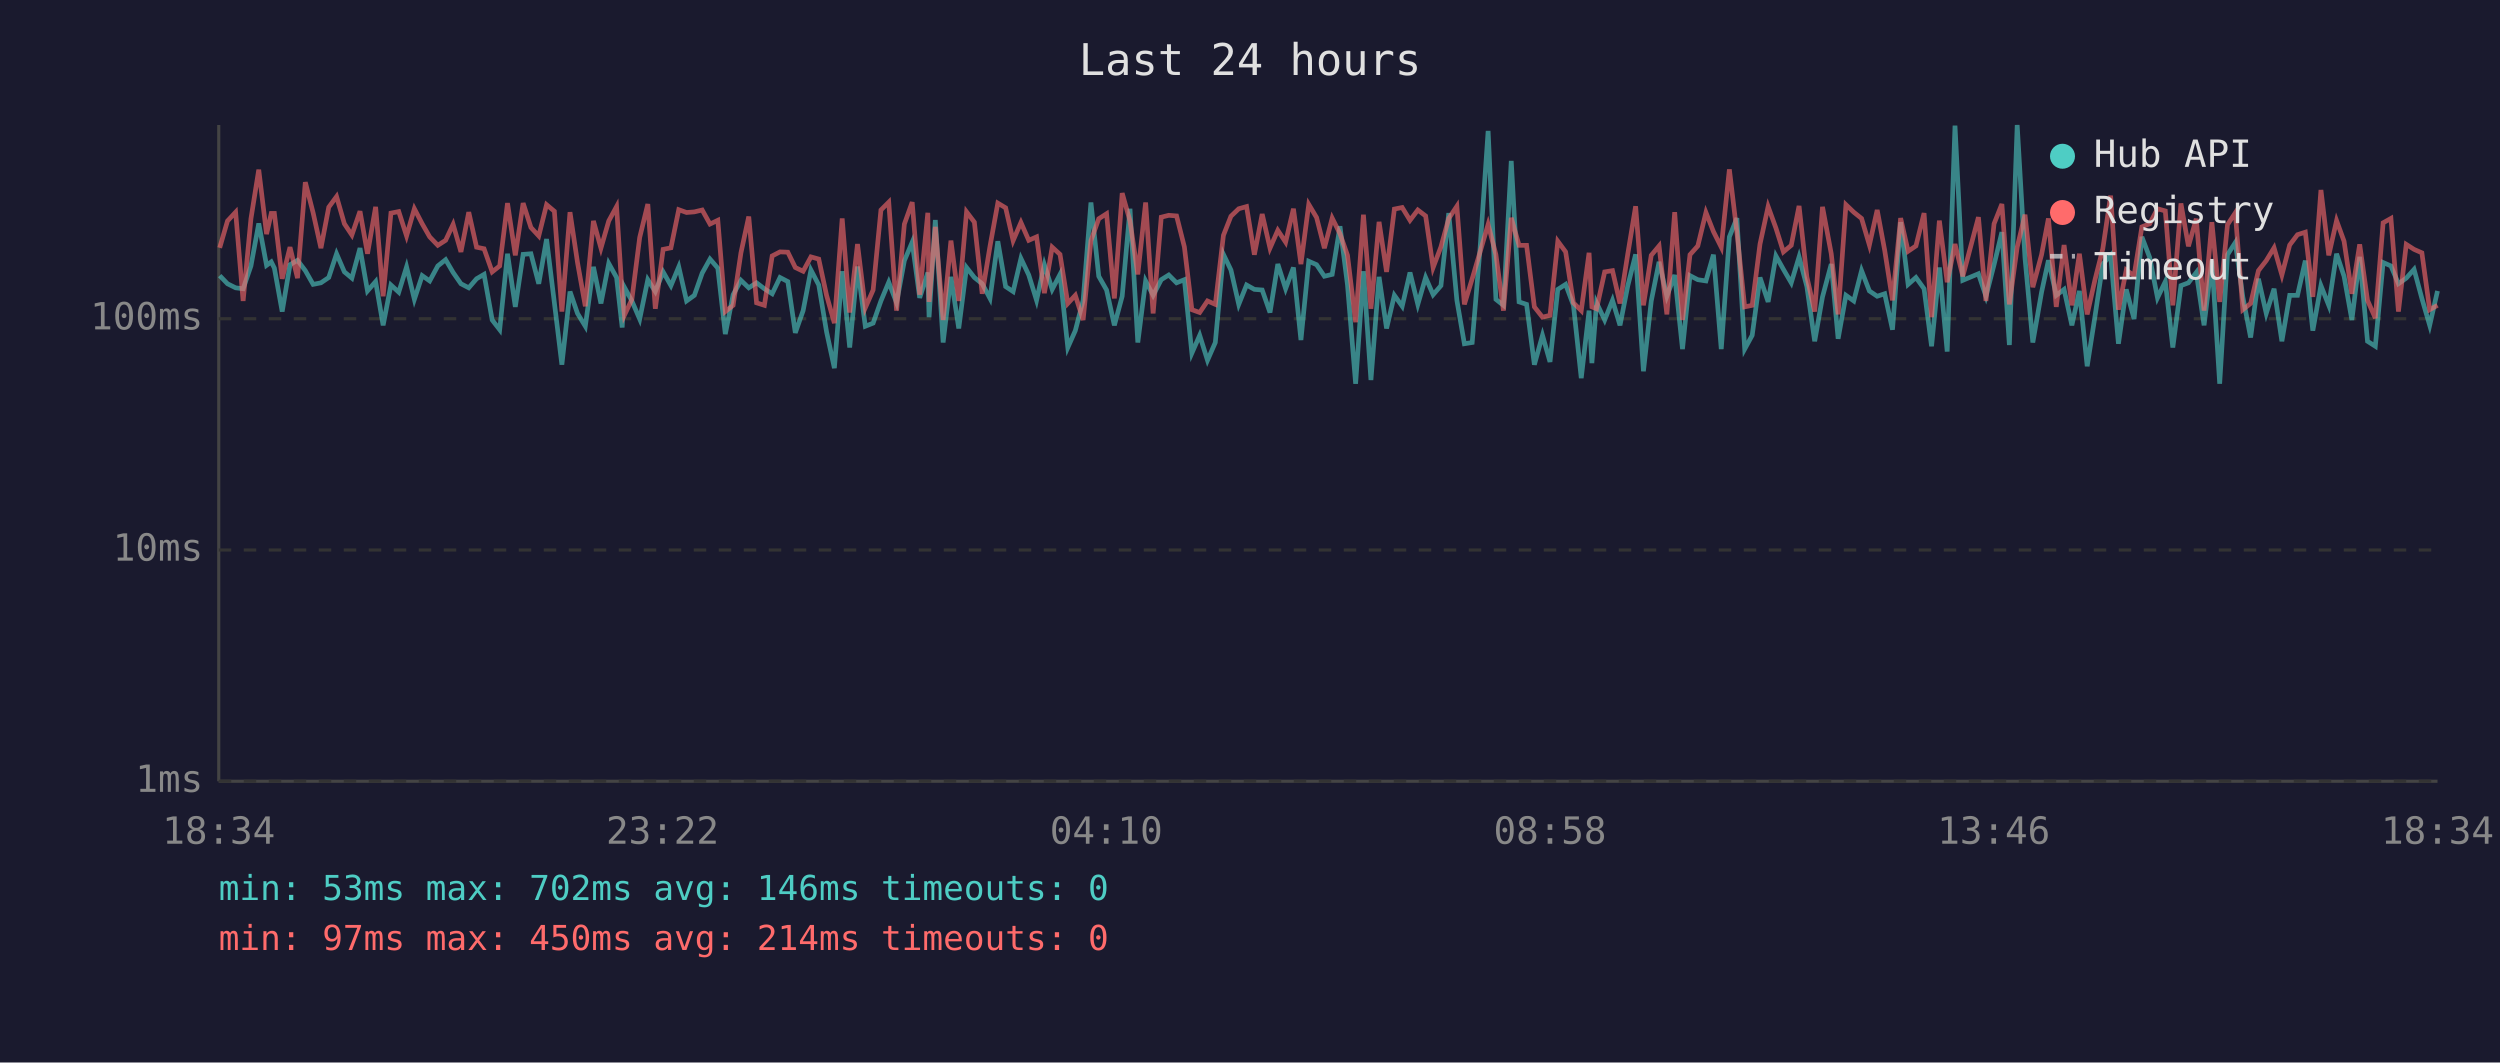
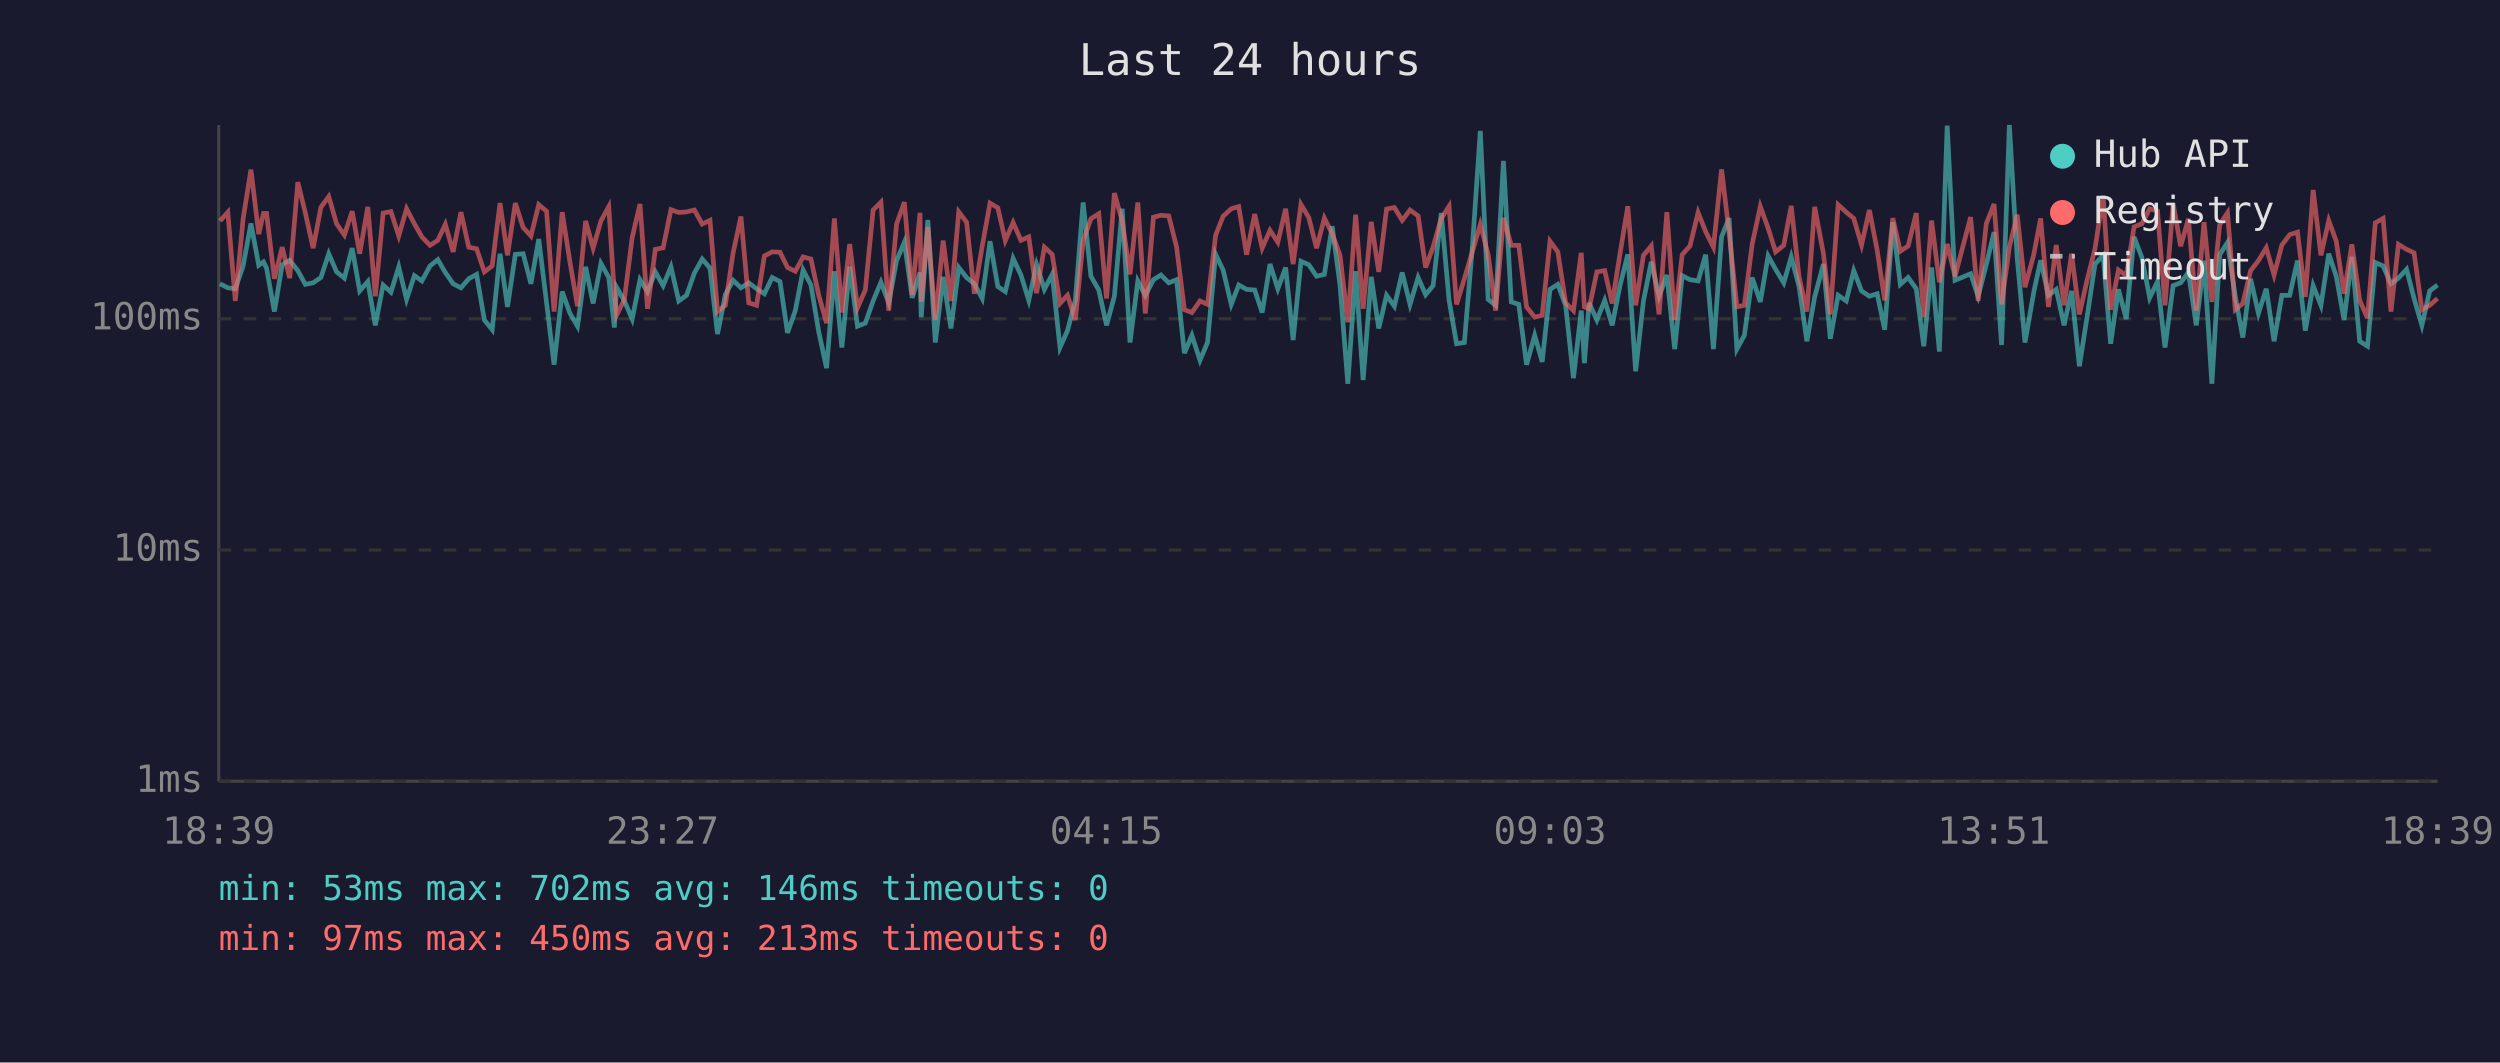
<svg xmlns="http://www.w3.org/2000/svg" viewBox="0 0 800 340" font-family="monospace" font-size="12">
  <rect width="800" height="340" fill="#1a1a2e" />
  <text x="400" y="24" fill="#e0e0e0" font-size="14" text-anchor="middle">Last 24 hours</text>
  <line x1="70" y1="40" x2="70" y2="250" stroke="#444" stroke-width="1" />
  <line x1="70" y1="250" x2="780" y2="250" stroke="#444" stroke-width="1" />
  <line x1="70" y1="250" x2="780" y2="250" stroke="#333" stroke-width="1" stroke-dasharray="4" />
  <text x="65" y="250" fill="#888" text-anchor="end" dominant-baseline="middle">1ms</text>
  <line x1="70" y1="176" x2="780" y2="176" stroke="#333" stroke-width="1" stroke-dasharray="4" />
  <text x="65" y="176" fill="#888" text-anchor="end" dominant-baseline="middle">10ms</text>
  <line x1="70" y1="102" x2="780" y2="102" stroke="#333" stroke-width="1" stroke-dasharray="4" />
  <text x="65" y="102" fill="#888" text-anchor="end" dominant-baseline="middle">100ms</text>
-   <text x="70" y="270" fill="#888" text-anchor="middle">18:34</text>
-   <text x="212" y="270" fill="#888" text-anchor="middle">23:22</text>
-   <text x="354" y="270" fill="#888" text-anchor="middle">04:10</text>
-   <text x="496" y="270" fill="#888" text-anchor="middle">08:58</text>
-   <text x="638" y="270" fill="#888" text-anchor="middle">13:46</text>
-   <text x="780" y="270" fill="#888" text-anchor="middle">18:34</text>
-   <polyline points="70.3,88.2 72.8,90.8 75.4,92.1 77.8,92.4 80.3,85.1 82.8,71.5 85.3,84.9 86.8,83.8 87.8,85.8 90.3,99.7 92.8,84.7 95.2,83.3 97.7,86.6 100.2,91.0 102.7,90.5 105.2,88.8 107.7,81.2 110.2,87.0 112.6,89.0 115.2,79.4 117.6,93.1 120.2,90.1 122.6,104.1 125.1,91.2 127.6,93.5 130.1,85.4 132.6,95.8 135.1,88.2 137.5,89.9 140.1,85.1 142.6,83.1 145.0,87.2 147.5,90.8 150.0,92.1 152.5,89.2 154.9,87.8 157.5,102.4 159.9,105.5 162.4,81.2 164.9,98.2 167.4,81.4 169.9,81.2 172.4,90.8 174.9,76.5 177.4,96.9 179.8,116.7 182.4,93.3 184.8,100.3 187.3,104.4 189.9,85.4 192.3,97.1 194.8,84.3 197.3,88.8 199.1,104.8 199.8,91.9 202.2,96.3 204.7,102.1 207.3,89.5 209.7,93.3 212.2,87.0 214.7,91.4 217.2,85.4 219.7,96.3 222.2,94.5 224.7,87.4 227.2,82.9 229.7,85.8 232.1,106.9 234.6,94.3 237.1,89.7 239.6,92.1 242.1,90.5 244.6,92.4 247.1,94.0 249.6,88.8 252.1,90.1 254.5,106.5 257.0,99.4 259.5,86.4 262.0,91.2 264.5,106.2 267.0,117.8 269.5,86.8 271.9,111.2 274.4,85.3 276.9,104.4 279.4,103.4 281.9,96.3 284.4,90.3 286.9,96.9 289.4,83.4 291.9,77.5 294.3,95.3 296.9,87.2 297.3,101.5 299.3,70.4 301.8,109.6 304.3,88.6 306.8,105.1 309.3,85.6 311.8,88.8 314.3,90.8 316.8,95.5 319.3,77.2 321.8,91.7 324.2,93.3 326.7,82.7 329.2,88.0 331.7,96.1 334.2,84.7 336.7,92.6 339.2,87.8 341.7,111.2 344.1,105.8 346.6,96.1 349.1,64.8 351.6,88.4 354.1,92.8 356.6,104.1 359.1,94.8 361.6,66.8 364.1,109.6 366.6,89.9 369.0,94.5 371.6,89.5 374.0,88.0 376.5,90.5 379.0,89.5 381.4,113.0 383.9,107.3 386.4,115.3 388.9,109.6 391.5,81.4 393.9,86.4 396.4,97.4 398.9,91.2 401.4,92.6 403.9,92.8 406.4,100.0 408.9,84.5 411.4,92.4 413.9,85.6 416.3,108.8 418.8,83.6 421.3,84.7 423.8,88.4 426.3,87.8 428.8,72.4 431.2,91.2 433.8,122.8 436.3,86.8 438.7,121.6 441.3,88.6 443.7,105.1 446.2,94.5 448.7,98.0 451.2,87.2 453.7,97.4 456.2,88.8 458.6,94.3 461.1,91.4 463.6,68.2 466.2,96.1 468.6,110.0 471.1,109.6 473.6,79.8 476.2,41.9 478.7,95.8 481.1,97.7 483.6,51.5 486.1,96.6 488.5,97.4 491.0,116.7 493.6,107.3 496.0,115.8 498.5,92.6 501.0,91.0 503.5,97.7 506.0,121.0 508.5,99.4 509.4,116.2 510.9,96.9 513.5,102.4 516.0,96.1 518.4,104.1 520.9,91.4 523.4,81.4 525.9,118.8 528.4,96.3 530.9,83.8 533.4,94.8 535.9,88.0 538.4,111.7 540.8,88.2 543.3,89.5 545.9,89.9 548.3,81.5 550.8,111.7 553.4,75.8 555.8,69.8 558.3,111.7 560.7,107.3 563.2,88.8 565.8,96.6 568.3,81.9 570.7,86.2 573.2,90.5 575.7,82.2 578.2,91.7 580.7,109.2 583.2,95.0 586.0,84.5 588.2,108.4 590.7,94.5 593.2,96.3 595.7,86.6 598.2,93.1 600.7,94.8 603.1,94.0 605.6,105.5 608.2,71.1 610.6,91.0 613.1,88.8 615.7,92.4 618.1,110.8 620.6,85.6 623.1,112.5 625.6,40.2 628.1,89.7 633.1,87.6 635.5,94.8 638.1,84.7 640.6,74.3 643.0,110.4 645.5,40.0 648.0,82.6 650.5,109.6 653.3,93.5 655.5,83.3 658.0,94.5 660.5,92.6 663.0,104.1 665.4,93.1 667.9,117.2 670.4,101.2 672.9,84.5 675.4,81.7 677.9,110.0 680.4,92.6 682.9,102.1 685.4,75.8 687.9,82.4 690.4,95.3 692.9,90.1 695.3,111.2 697.9,91.4 700.3,90.5 702.8,87.2 705.3,104.1 707.8,83.4 710.3,122.8 712.8,81.5 715.3,77.6 717.7,95.0 720.2,108.0 722.7,89.2 725.2,100.3 727.7,92.4 730.2,109.2 732.7,94.5 735.2,94.5 737.7,83.4 740.1,105.8 742.7,91.4 745.2,97.7 747.7,81.2 750.1,88.4 752.6,102.4 755.1,82.2 757.6,109.2 760.1,110.8 762.6,84.0 765.1,85.1 767.5,90.8 770.0,89.0 772.5,86.2 775.0,95.5 777.5,104.1 780.0,93.1" fill="none" stroke="#4ecdc4" stroke-width="1.5" opacity="0.6" />
-   <polyline points="70.3,79.3 72.8,70.7 75.4,67.9 77.8,96.3 80.3,70.0 82.8,54.3 85.3,74.9 86.8,68.3 87.8,68.3 90.3,89.2 92.8,79.1 95.2,89.0 97.7,58.3 100.2,68.1 102.7,79.4 105.2,66.3 107.7,62.9 110.2,71.6 112.6,75.2 115.2,67.6 117.6,81.2 120.2,66.2 122.6,94.8 125.1,68.2 127.6,67.7 130.1,75.5 132.6,66.8 135.1,71.6 137.5,75.8 140.1,78.5 142.6,76.9 145.0,71.8 147.5,80.6 150.0,67.9 152.5,79.1 154.9,79.6 157.5,87.0 159.9,85.1 162.4,65.0 164.9,81.7 167.4,65.0 169.9,72.8 172.4,75.5 174.9,65.5 177.4,67.6 179.8,99.7 182.4,67.9 184.8,84.0 187.3,98.0 189.9,70.7 192.3,79.4 194.8,70.7 197.3,66.1 199.1,94.0 199.8,100.9 202.2,95.8 204.7,76.0 207.3,65.3 209.7,98.8 212.2,79.8 214.7,79.3 217.2,67.1 219.7,68.0 222.2,67.8 224.7,67.2 227.2,71.7 229.7,70.5 232.1,99.7 234.6,97.7 237.1,80.9 239.6,69.3 242.1,96.9 244.6,97.7 247.1,81.9 249.6,80.6 252.1,80.7 254.5,85.6 257.0,86.8 259.5,82.2 262.0,82.9 264.5,94.5 267.0,103.4 269.5,69.9 271.9,100.0 274.4,78.1 276.9,98.5 279.4,92.8 281.9,67.2 284.4,64.7 286.9,99.4 289.4,71.7 291.9,64.7 294.3,94.3 296.9,68.1 297.3,96.6 299.3,72.6 301.8,102.4 304.3,77.0 306.8,96.3 309.3,67.8 311.8,71.1 314.3,94.0 316.8,78.8 319.3,65.0 321.8,66.5 324.2,77.0 326.7,71.2 329.2,76.9 331.7,75.8 334.2,93.8 336.7,79.1 339.2,81.4 341.7,97.1 344.1,94.5 346.6,102.4 349.1,77.0 351.6,70.0 354.1,68.4 356.6,95.5 359.1,61.8 361.6,70.7 364.1,87.8 366.6,64.8 369.0,100.3 371.6,69.5 374.0,68.9 376.5,69.1 379.0,79.0 381.4,99.1 383.9,100.0 386.4,96.3 388.9,97.4 391.5,75.3 393.9,69.2 396.4,66.8 398.9,66.1 401.4,81.5 403.9,68.5 406.4,79.4 408.9,73.7 411.4,77.5 413.9,66.8 416.3,84.5 418.8,65.4 421.3,69.6 423.8,79.4 426.3,69.8 428.8,74.8 431.2,81.7 433.8,103.1 436.3,68.7 438.7,98.8 441.3,71.0 443.7,87.0 446.2,66.9 448.7,66.4 451.2,70.5 453.7,67.2 456.2,69.1 458.6,85.6 461.1,79.0 463.6,69.9 466.2,66.0 468.6,97.4 471.1,89.2 473.6,80.7 476.2,71.8 478.7,81.5 481.1,99.4 483.6,69.7 486.1,78.5 488.5,78.5 491.0,98.2 493.6,101.5 496.0,100.9 498.5,77.2 501.0,80.6 503.5,96.9 506.0,99.4 508.5,80.9 509.4,98.2 510.9,98.8 513.5,87.0 516.0,86.6 518.4,97.1 520.9,81.2 523.4,66.0 525.9,97.7 528.4,81.7 530.9,78.7 533.4,100.6 535.9,67.9 538.4,102.4 540.8,81.5 543.3,78.7 545.9,68.0 548.3,74.1 550.8,79.1 553.4,54.2 555.8,74.3 558.3,98.2 560.7,97.7 563.2,78.1 565.8,66.1 568.3,73.0 570.7,80.6 573.2,78.5 575.7,65.9 578.2,88.6 580.7,99.7 583.2,66.2 586.0,81.2 588.2,100.6 590.7,65.5 593.2,67.9 595.7,69.9 598.2,78.4 600.7,67.2 603.1,80.1 605.6,96.1 608.2,69.8 610.6,80.4 613.1,78.7 615.7,68.2 618.1,101.5 620.6,70.6 623.1,90.3 625.6,78.1 628.1,88.4 633.1,69.5 635.5,96.3 638.1,71.6 640.6,65.3 643.0,97.4 645.5,79.1 648.0,68.7 650.5,91.9 653.3,81.5 655.5,69.9 658.0,98.2 660.5,78.4 663.0,97.7 665.4,81.2 667.9,100.6 670.4,89.5 672.9,79.6 675.4,62.6 677.9,99.1 680.4,86.4 682.9,88.2 685.4,72.6 687.9,71.6 690.4,66.8 692.9,67.5 695.3,97.7 697.9,65.1 700.3,78.8 702.8,70.0 705.3,99.4 707.8,71.1 710.3,96.6 712.8,71.9 715.3,68.1 717.7,99.1 720.2,97.1 722.7,86.6 725.2,83.4 727.7,79.3 730.2,88.0 732.7,78.4 735.2,75.1 737.7,74.3 740.1,95.0 742.7,60.8 745.2,81.7 747.7,70.6 750.1,77.2 752.6,94.0 755.1,78.2 757.6,96.1 760.1,101.8 762.6,71.3 765.1,69.9 767.5,99.7 770.0,78.2 772.5,79.8 775.0,80.9 777.5,99.1 780.0,97.7" fill="none" stroke="#ff6b6b" stroke-width="1.5" opacity="0.6" />
+   <text x="70" y="270" fill="#888" text-anchor="middle">18:39</text>
+   <text x="212" y="270" fill="#888" text-anchor="middle">23:27</text>
+   <text x="354" y="270" fill="#888" text-anchor="middle">04:15</text>
+   <text x="496" y="270" fill="#888" text-anchor="middle">09:03</text>
+   <text x="638" y="270" fill="#888" text-anchor="middle">13:51</text>
+   <text x="780" y="270" fill="#888" text-anchor="middle">18:39</text>
+   <polyline points="70.4,90.8 72.9,92.1 75.3,92.4 77.8,85.1 80.3,71.5 82.8,84.9 84.3,83.8 85.3,85.8 87.8,99.7 90.3,84.7 92.7,83.3 95.3,86.6 97.7,91.0 100.2,90.5 102.7,88.8 105.2,81.2 107.7,87.0 110.2,89.0 112.7,79.4 115.1,93.1 117.7,90.1 120.1,104.1 122.6,91.2 125.1,93.5 127.6,85.4 130.1,95.8 132.6,88.2 135.0,89.9 137.6,85.1 140.1,83.1 142.5,87.2 145.0,90.8 147.5,92.1 150.0,89.2 152.5,87.8 155.0,102.4 157.5,105.5 160.0,81.2 162.4,98.2 164.9,81.4 167.4,81.2 169.9,90.8 172.4,76.5 174.9,96.9 177.3,116.7 179.9,93.3 182.4,100.3 184.8,104.4 187.4,85.4 189.8,97.1 192.3,84.3 194.8,88.8 196.6,104.8 197.3,91.9 199.8,96.3 202.3,102.1 204.8,89.5 207.2,93.3 209.7,87.0 212.2,91.4 214.7,85.4 217.2,96.3 219.7,94.5 222.2,87.4 224.7,82.9 227.2,85.8 229.6,106.9 232.1,94.3 234.6,89.7 237.1,92.1 239.6,90.5 242.1,92.4 244.6,94.0 247.1,88.8 249.6,90.1 252.0,106.5 254.5,99.4 257.0,86.4 259.5,91.2 262.0,106.2 264.5,117.8 267.0,86.8 269.4,111.2 271.9,85.3 274.4,104.4 276.9,103.4 279.4,96.3 281.9,90.3 284.4,96.9 286.9,83.4 289.4,77.5 291.9,95.3 294.4,87.2 294.8,101.5 296.9,70.4 299.3,109.6 301.8,88.6 304.3,105.1 306.8,85.6 309.3,88.8 311.8,90.8 314.3,95.5 316.8,77.2 319.3,91.7 321.7,93.3 324.2,82.7 326.7,88.0 329.2,96.1 331.7,84.7 334.2,92.6 336.7,87.8 339.2,111.2 341.6,105.8 344.1,96.1 346.6,64.8 349.1,88.4 351.6,92.8 354.1,104.1 356.6,94.8 359.1,66.8 361.6,109.6 364.1,89.9 366.5,94.5 369.1,89.5 371.5,88.0 374.0,90.5 376.5,89.5 379.0,113.0 381.4,107.3 384.0,115.3 386.4,109.6 389.0,81.4 391.4,86.4 394.0,97.4 396.4,91.2 398.9,92.6 401.5,92.8 403.9,100.0 406.4,84.5 408.9,92.4 411.4,85.6 413.8,108.8 416.3,83.6 418.8,84.7 421.3,88.4 423.8,87.8 426.3,72.4 428.8,91.2 431.3,122.8 433.8,86.8 436.2,121.6 438.8,88.6 441.2,105.1 443.7,94.5 446.2,98.0 448.7,87.2 451.2,97.4 453.8,88.8 456.2,94.3 458.6,91.4 461.2,68.2 463.7,96.1 466.1,110.0 468.6,109.6 471.1,79.8 473.7,41.9 476.2,95.8 478.6,97.7 481.1,51.5 483.6,96.6 486.0,97.4 488.5,116.7 491.1,107.3 493.5,115.8 496.0,92.6 498.5,91.0 501.0,97.7 503.5,121.0 506.0,99.4 507.0,116.2 508.5,96.9 511.0,102.4 513.5,96.1 515.9,104.1 518.4,91.4 520.9,81.4 523.4,118.8 525.9,96.3 528.4,83.8 530.9,94.8 533.4,88.0 535.9,111.7 538.3,88.2 540.8,89.5 543.4,89.9 545.8,81.5 548.3,111.7 550.9,75.8 553.3,69.8 555.8,111.7 558.2,107.3 560.7,88.8 563.3,96.6 565.8,81.9 568.2,86.2 570.8,90.5 573.2,82.2 575.7,91.7 578.2,109.2 580.7,95.0 583.5,84.5 585.7,108.4 588.2,94.5 590.8,96.3 593.2,86.6 595.7,93.1 598.2,94.8 600.7,94.0 603.1,105.5 605.7,71.1 608.1,91.0 610.6,88.8 613.2,92.4 615.6,110.8 618.1,85.6 620.6,112.5 623.1,40.2 625.6,89.7 630.6,87.6 633.0,94.8 635.6,84.7 638.1,74.3 640.5,110.4 643.0,40.0 645.5,82.6 648.0,109.6 650.8,93.5 653.0,83.3 655.5,94.5 658.0,92.6 660.5,104.1 662.9,93.1 665.4,117.2 667.9,101.2 670.4,84.5 673.0,81.7 675.4,110.0 677.9,92.6 680.4,102.1 682.9,75.8 685.4,82.4 687.9,95.3 690.4,90.1 692.8,111.2 695.4,91.4 697.8,90.5 700.3,87.2 702.8,104.1 705.3,83.4 707.8,122.8 710.3,81.5 712.8,77.6 715.3,95.0 717.7,108.0 720.2,89.2 722.7,100.3 725.2,92.4 727.7,109.2 730.2,94.5 732.7,94.5 735.2,83.4 737.7,105.8 740.2,91.4 742.7,97.7 745.2,81.2 747.6,88.4 750.1,102.4 752.6,82.2 755.1,109.2 757.6,110.8 760.1,84.0 762.6,85.1 765.1,90.8 767.5,89.0 770.1,86.2 772.5,95.5 775.0,104.1 777.5,93.1 780.0,91.2" fill="none" stroke="#4ecdc4" stroke-width="1.5" opacity="0.6" />
+   <polyline points="70.4,70.7 72.9,67.9 75.3,96.3 77.8,70.0 80.3,54.3 82.8,74.9 84.3,68.3 85.3,68.3 87.8,89.2 90.3,79.1 92.7,89.0 95.3,58.3 97.7,68.1 100.2,79.4 102.7,66.3 105.2,62.9 107.7,71.6 110.2,75.2 112.7,67.6 115.1,81.2 117.7,66.2 120.1,94.8 122.6,68.2 125.1,67.7 127.6,75.5 130.1,66.8 132.6,71.6 135.0,75.8 137.6,78.5 140.1,76.9 142.5,71.8 145.0,80.6 147.5,67.9 150.0,79.1 152.5,79.6 155.0,87.0 157.5,85.1 160.0,65.0 162.4,81.7 164.9,65.0 167.4,72.8 169.9,75.5 172.4,65.5 174.9,67.6 177.3,99.7 179.9,67.9 182.4,84.0 184.8,98.0 187.4,70.7 189.8,79.4 192.3,70.7 194.8,66.1 196.6,94.0 197.3,100.9 199.8,95.8 202.3,76.0 204.8,65.3 207.2,98.8 209.7,79.8 212.2,79.3 214.7,67.1 217.2,68.0 219.7,67.8 222.2,67.2 224.7,71.7 227.2,70.5 229.6,99.7 232.1,97.7 234.6,80.9 237.1,69.3 239.6,96.9 242.1,97.7 244.6,81.9 247.1,80.6 249.6,80.7 252.0,85.6 254.5,86.8 257.0,82.2 259.5,82.9 262.0,94.5 264.5,103.4 267.0,69.9 269.4,100.0 271.9,78.1 274.4,98.5 276.9,92.8 279.4,67.2 281.9,64.7 284.4,99.4 286.9,71.7 289.4,64.7 291.9,94.3 294.4,68.1 294.8,96.6 296.9,72.6 299.3,102.4 301.8,77.0 304.3,96.3 306.8,67.8 309.3,71.1 311.8,94.0 314.3,78.8 316.8,65.0 319.3,66.5 321.7,77.0 324.2,71.2 326.7,76.9 329.2,75.8 331.7,93.8 334.2,79.1 336.7,81.4 339.2,97.1 341.6,94.5 344.1,102.4 346.6,77.0 349.1,70.0 351.6,68.4 354.1,95.5 356.6,61.8 359.1,70.7 361.6,87.8 364.1,64.8 366.5,100.3 369.1,69.5 371.5,68.9 374.0,69.1 376.5,79.0 379.0,99.1 381.4,100.0 384.0,96.3 386.4,97.4 389.0,75.3 391.4,69.2 394.0,66.8 396.4,66.1 398.9,81.5 401.5,68.5 403.9,79.4 406.4,73.7 408.9,77.5 411.4,66.8 413.8,84.5 416.3,65.4 418.8,69.6 421.3,79.4 423.8,69.8 426.3,74.8 428.8,81.7 431.3,103.1 433.8,68.7 436.2,98.8 438.8,71.0 441.2,87.0 443.7,66.9 446.2,66.4 448.7,70.5 451.2,67.2 453.8,69.1 456.2,85.6 458.6,79.0 461.2,69.9 463.7,66.0 466.1,97.4 468.6,89.2 471.1,80.7 473.7,71.8 476.2,81.5 478.6,99.4 481.1,69.7 483.6,78.5 486.0,78.5 488.5,98.2 491.1,101.5 493.5,100.9 496.0,77.2 498.5,80.6 501.0,96.9 503.5,99.4 506.0,80.9 507.0,98.2 508.5,98.8 511.0,87.0 513.5,86.6 515.9,97.1 518.4,81.2 520.9,66.0 523.4,97.7 525.9,81.7 528.4,78.7 530.9,100.6 533.4,67.9 535.9,102.4 538.3,81.5 540.8,78.7 543.4,68.0 545.8,74.1 548.3,79.1 550.9,54.2 553.3,74.3 555.8,98.2 558.2,97.7 560.7,78.1 563.3,66.1 565.8,73.0 568.2,80.6 570.8,78.5 573.2,65.9 575.7,88.6 578.2,99.7 580.7,66.2 583.5,81.2 585.7,100.6 588.2,65.5 590.8,67.9 593.2,69.9 595.7,78.4 598.2,67.2 600.7,80.1 603.1,96.1 605.7,69.8 608.1,80.4 610.6,78.7 613.2,68.2 615.6,101.5 618.1,70.6 620.6,90.3 623.1,78.1 625.6,88.4 630.6,69.5 633.0,96.3 635.6,71.6 638.1,65.3 640.5,97.4 643.0,79.1 645.5,68.7 648.0,91.9 650.8,81.5 653.0,69.9 655.5,98.2 658.0,78.4 660.5,97.7 662.9,81.2 665.4,100.6 667.9,89.5 670.4,79.6 673.0,62.6 675.4,99.1 677.9,86.4 680.4,88.2 682.9,72.6 685.4,71.6 687.9,66.8 690.4,67.5 692.8,97.7 695.4,65.1 697.8,78.8 700.3,70.0 702.8,99.4 705.3,71.1 707.8,96.6 710.3,71.9 712.8,68.1 715.3,99.1 717.7,97.1 720.2,86.6 722.7,83.4 725.2,79.3 727.7,88.0 730.2,78.4 732.7,75.1 735.2,74.3 737.7,95.0 740.2,60.8 742.7,81.7 745.2,70.6 747.6,77.2 750.1,94.0 752.6,78.2 755.1,96.1 757.6,101.8 760.1,71.3 762.6,69.9 765.1,99.7 767.5,78.2 770.1,79.8 772.5,80.9 775.0,99.1 777.5,97.7 780.0,95.5" fill="none" stroke="#ff6b6b" stroke-width="1.5" opacity="0.6" />
  <circle cx="660" cy="50" r="4" fill="#4ecdc4" />
  <text x="670" y="50" fill="#e0e0e0" dominant-baseline="middle">Hub API</text>
  <circle cx="660" cy="68" r="4" fill="#ff6b6b" />
  <text x="670" y="68" fill="#e0e0e0" dominant-baseline="middle">Registry</text>
  <line x1="656" y1="82" x2="664" y2="82" stroke="#e0e0e0" stroke-width="1.5" stroke-dasharray="4,3" opacity="0.7" />
  <text x="670" y="86" fill="#e0e0e0" dominant-baseline="middle">Timeout</text>
  <text x="70" y="288" fill="#4ecdc4" font-size="11">min: 53ms  max: 702ms  avg: 146ms  timeouts: 0</text>
-   <text x="70" y="304" fill="#ff6b6b" font-size="11">min: 97ms  max: 450ms  avg: 214ms  timeouts: 0</text>
+   <text x="70" y="304" fill="#ff6b6b" font-size="11">min: 97ms  max: 450ms  avg: 213ms  timeouts: 0</text>
</svg>
